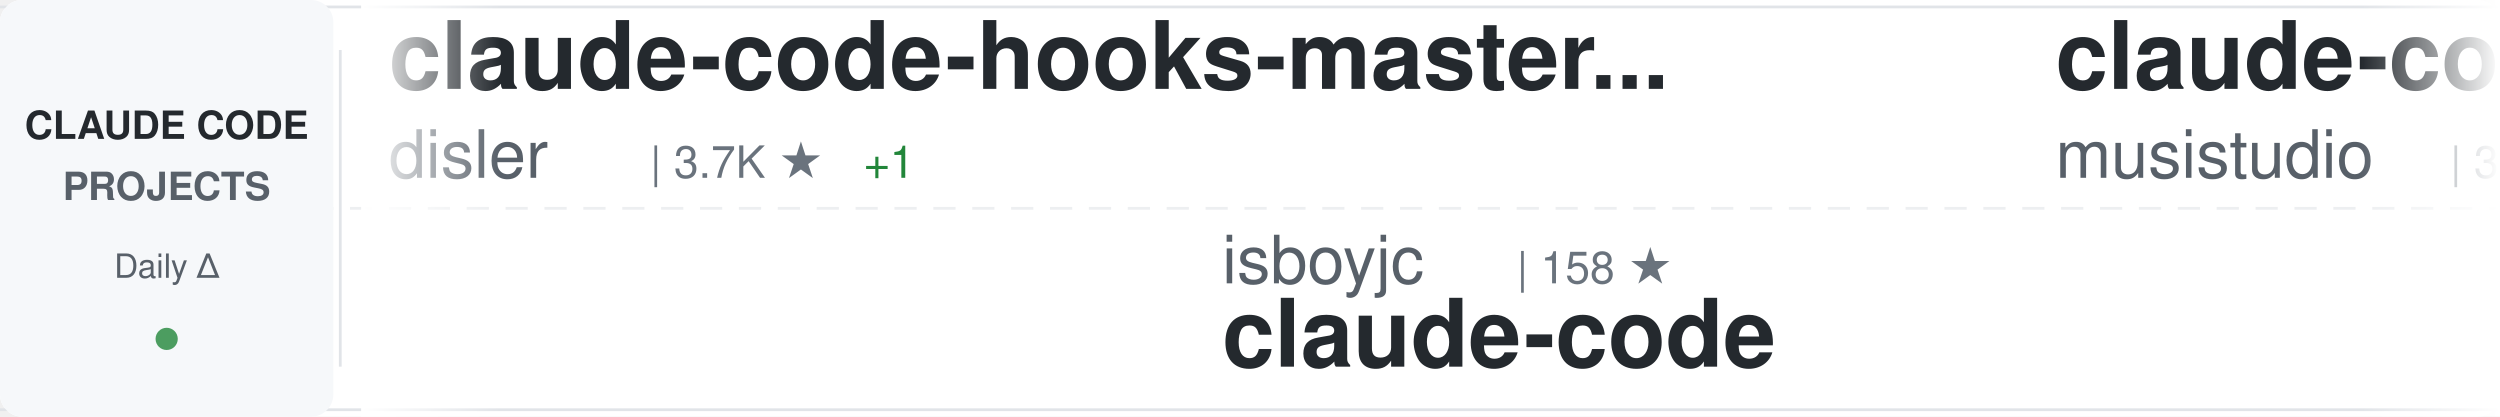
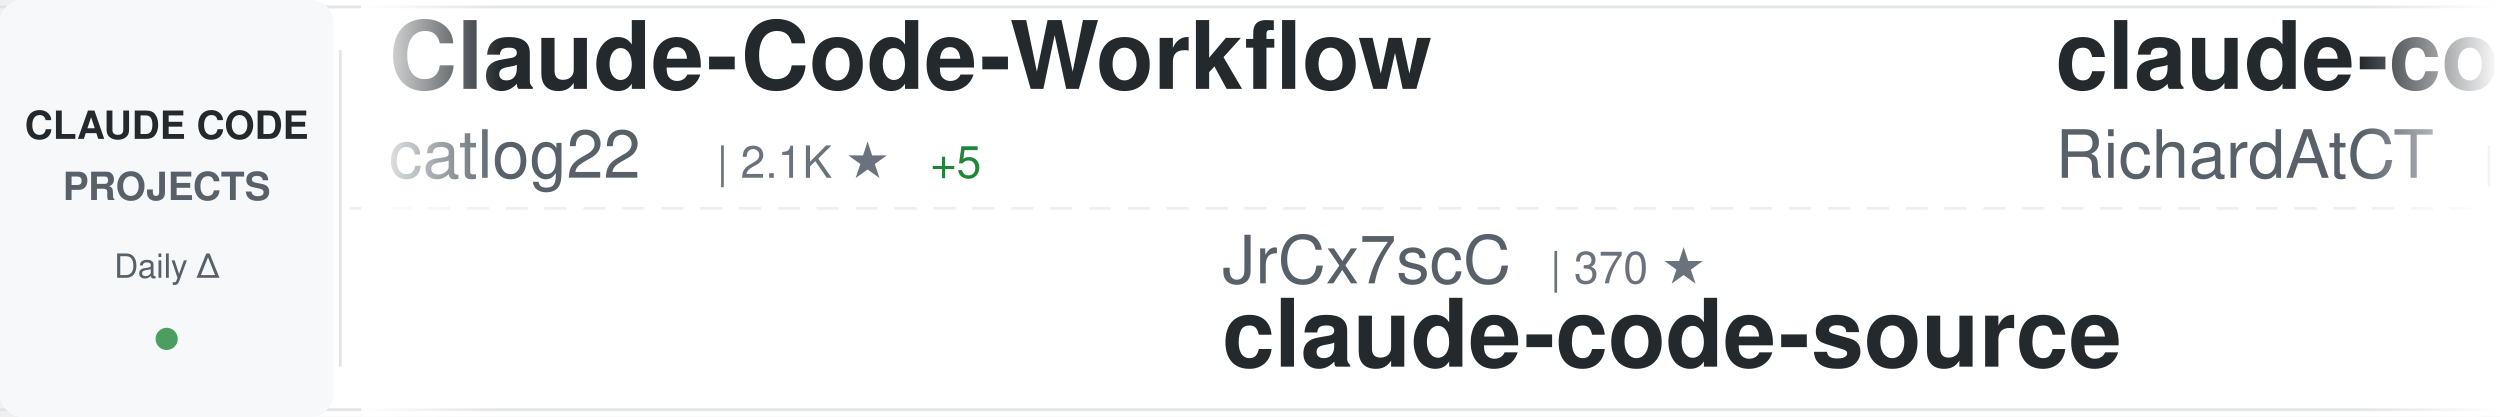
<svg xmlns="http://www.w3.org/2000/svg" width="900" height="150">
  <defs>
    <linearGradient id="awesomeLeftFade" x1="0%" y1="0%" x2="100%" y2="0%">
      <stop offset="0%" style="stop-color:#ffffff;stop-opacity:1" />
      <stop offset="100%" style="stop-color:#ffffff;stop-opacity:0" />
    </linearGradient>
    <linearGradient id="awesomeRightFade" x1="0%" y1="0%" x2="100%" y2="0%">
      <stop offset="0%" style="stop-color:#ffffff;stop-opacity:0" />
      <stop offset="100%" style="stop-color:#ffffff;stop-opacity:1" />
    </linearGradient>
  </defs>
  <rect width="900" height="150" fill="#ffffff" rx="8" />
  <rect x="0" y="2" width="900" height="1" fill="#e1e4e8" />
  <rect x="0" y="147" width="900" height="1" fill="#e1e4e8" />
  <line x1="0" y1="75" x2="900" y2="75" stroke="#e1e4e8" stroke-width="1" stroke-dasharray="8 6" opacity="0.6" />
  <rect x="0" y="0" width="120" height="150" fill="#f6f8fa" rx="8" />
  <text x="60" y="50" font-family="-apple-system, BlinkMacSystemFont, 'Segoe UI', Helvetica, Arial, sans-serif" font-size="14" font-weight="600" fill="#24292e" text-anchor="middle">CLAUDE CODE</text>
  <text x="60" y="72" font-family="-apple-system, BlinkMacSystemFont, 'Segoe UI', Helvetica, Arial, sans-serif" font-size="14" font-weight="600" fill="#586069" text-anchor="middle">PROJECTS</text>
  <text x="60" y="100" font-family="-apple-system, BlinkMacSystemFont, 'Segoe UI', Helvetica, Arial, sans-serif" font-size="12" font-weight="500" fill="#586069" text-anchor="middle">Daily Δ</text>
  <circle cx="60" cy="122" r="4" fill="#22863a" opacity="0.8" />
  <rect x="122" y="18" width="1" height="114" fill="#e1e4e8" />
  <clipPath id="awesomeTickerClip">
    <rect x="130" y="0" width="770" height="150" />
  </clipPath>
  <g clip-path="url(#awesomeTickerClip)">
    <g id="awesomeTickerItems">
      <animateTransform attributeName="transform" attributeType="XML" type="translate" from="0 0" to="-3000 0" dur="54s" repeatCount="indefinite" />
      <g transform="translate(0, 0)">
-         <text x="140" y="32" font-family="-apple-system, BlinkMacSystemFont, 'Segoe UI', Helvetica, Arial, sans-serif" font-size="34" font-weight="600" fill="#24292e">claude-code-hooks-master...</text>
-         <text x="140" y="64" font-family="-apple-system, BlinkMacSystemFont, 'Segoe UI', Helvetica, Arial, sans-serif" font-size="24" font-weight="400" fill="#586069">disler</text>
-         <text x="234" y="64" font-family="-apple-system, BlinkMacSystemFont, 'Segoe UI', Helvetica, Arial, sans-serif" font-size="16" font-weight="500" fill="#6a737d">| 3.7K ★</text>
-         <text x="311" y="64" font-family="-apple-system, BlinkMacSystemFont, 'Segoe UI', Helvetica, Arial, sans-serif" font-size="16" font-weight="500" fill="#22863a"> +1</text>
+         <text x="140" y="32" font-family="-apple-system, BlinkMacSystemFont, 'Segoe UI', Helvetica, Arial, sans-serif" font-size="34" font-weight="600" fill="#24292e">Claude-Code-Workflow</text>
+         <text x="140" y="64" font-family="-apple-system, BlinkMacSystemFont, 'Segoe UI', Helvetica, Arial, sans-serif" font-size="24" font-weight="400" fill="#586069">catlog22</text>
+         <text x="258" y="64" font-family="-apple-system, BlinkMacSystemFont, 'Segoe UI', Helvetica, Arial, sans-serif" font-size="16" font-weight="500" fill="#6a737d">| 2.1K ★</text>
+         <text x="335" y="64" font-family="-apple-system, BlinkMacSystemFont, 'Segoe UI', Helvetica, Arial, sans-serif" font-size="16" font-weight="500" fill="#22863a"> +5</text>
      </g>
      <g transform="translate(300, 0)">
-         <text x="140" y="102" font-family="-apple-system, BlinkMacSystemFont, 'Segoe UI', Helvetica, Arial, sans-serif" font-size="24" font-weight="400" fill="#586069">isboyjc</text>
-         <text x="246" y="102" font-family="-apple-system, BlinkMacSystemFont, 'Segoe UI', Helvetica, Arial, sans-serif" font-size="16" font-weight="500" fill="#6a737d">| 158 ★</text>
+         <text x="140" y="102" font-family="-apple-system, BlinkMacSystemFont, 'Segoe UI', Helvetica, Arial, sans-serif" font-size="24" font-weight="400" fill="#586069">JrCx7scC</text>
+         <text x="258" y="102" font-family="-apple-system, BlinkMacSystemFont, 'Segoe UI', Helvetica, Arial, sans-serif" font-size="16" font-weight="500" fill="#6a737d">| 370 ★</text>
+         <text x="140" y="132" font-family="-apple-system, BlinkMacSystemFont, 'Segoe UI', Helvetica, Arial, sans-serif" font-size="34" font-weight="600" fill="#24292e">claude-code-source</text>
+       </g>
+       <g transform="translate(600, 0)">
+         <text x="140" y="32" font-family="-apple-system, BlinkMacSystemFont, 'Segoe UI', Helvetica, Arial, sans-serif" font-size="34" font-weight="600" fill="#24292e">claude-code-telegram</text>
+         <text x="140" y="64" font-family="-apple-system, BlinkMacSystemFont, 'Segoe UI', Helvetica, Arial, sans-serif" font-size="24" font-weight="400" fill="#586069">RichardAtCT</text>
+         <text x="294" y="64" font-family="-apple-system, BlinkMacSystemFont, 'Segoe UI', Helvetica, Arial, sans-serif" font-size="16" font-weight="500" fill="#6a737d">| 2.7K ★</text>
+         <text x="371" y="64" font-family="-apple-system, BlinkMacSystemFont, 'Segoe UI', Helvetica, Arial, sans-serif" font-size="16" font-weight="500" fill="#22863a"> +4</text>
+       </g>
+       <g transform="translate(900, 0)">
+         <text x="140" y="102" font-family="-apple-system, BlinkMacSystemFont, 'Segoe UI', Helvetica, Arial, sans-serif" font-size="24" font-weight="400" fill="#586069">carlvellotti</text>
+         <text x="306" y="102" font-family="-apple-system, BlinkMacSystemFont, 'Segoe UI', Helvetica, Arial, sans-serif" font-size="16" font-weight="500" fill="#6a737d">| 2.1K ★</text>
+         <text x="383" y="102" font-family="-apple-system, BlinkMacSystemFont, 'Segoe UI', Helvetica, Arial, sans-serif" font-size="16" font-weight="500" fill="#22863a"> +1</text>
+         <text x="140" y="132" font-family="-apple-system, BlinkMacSystemFont, 'Segoe UI', Helvetica, Arial, sans-serif" font-size="34" font-weight="600" fill="#24292e">claude-code-pm-course</text>
+       </g>
+       <g transform="translate(1200, 0)">
+         <text x="140" y="32" font-family="-apple-system, BlinkMacSystemFont, 'Segoe UI', Helvetica, Arial, sans-serif" font-size="34" font-weight="600" fill="#24292e">Claude-code</text>
+         <text x="140" y="64" font-family="-apple-system, BlinkMacSystemFont, 'Segoe UI', Helvetica, Arial, sans-serif" font-size="24" font-weight="400" fill="#586069">fazxes</text>
+         <text x="234" y="64" font-family="-apple-system, BlinkMacSystemFont, 'Segoe UI', Helvetica, Arial, sans-serif" font-size="16" font-weight="500" fill="#6a737d">| 219 ★</text>
+       </g>
+       <g transform="translate(1500, 0)">
+         <text x="140" y="102" font-family="-apple-system, BlinkMacSystemFont, 'Segoe UI', Helvetica, Arial, sans-serif" font-size="24" font-weight="400" fill="#586069">alex000kim</text>
+         <text x="282" y="102" font-family="-apple-system, BlinkMacSystemFont, 'Segoe UI', Helvetica, Arial, sans-serif" font-size="16" font-weight="500" fill="#6a737d">| 227 ★</text>
        <text x="140" y="132" font-family="-apple-system, BlinkMacSystemFont, 'Segoe UI', Helvetica, Arial, sans-serif" font-size="34" font-weight="600" fill="#24292e">claude-code</text>
      </g>
-       <g transform="translate(600, 0)">
-         <text x="140" y="32" font-family="-apple-system, BlinkMacSystemFont, 'Segoe UI', Helvetica, Arial, sans-serif" font-size="34" font-weight="600" fill="#24292e">claude-code-router</text>
-         <text x="140" y="64" font-family="-apple-system, BlinkMacSystemFont, 'Segoe UI', Helvetica, Arial, sans-serif" font-size="24" font-weight="400" fill="#586069">musistudio</text>
-         <text x="282" y="64" font-family="-apple-system, BlinkMacSystemFont, 'Segoe UI', Helvetica, Arial, sans-serif" font-size="16" font-weight="500" fill="#6a737d">| 34.7K ★</text>
-         <text x="368" y="64" font-family="-apple-system, BlinkMacSystemFont, 'Segoe UI', Helvetica, Arial, sans-serif" font-size="16" font-weight="500" fill="#22863a"> +24</text>
-       </g>
-       <g transform="translate(900, 0)">
-         <text x="140" y="102" font-family="-apple-system, BlinkMacSystemFont, 'Segoe UI', Helvetica, Arial, sans-serif" font-size="24" font-weight="400" fill="#586069">lintsinghua</text>
-         <text x="294" y="102" font-family="-apple-system, BlinkMacSystemFont, 'Segoe UI', Helvetica, Arial, sans-serif" font-size="16" font-weight="500" fill="#6a737d">| 3.6K ★</text>
-         <text x="371" y="102" font-family="-apple-system, BlinkMacSystemFont, 'Segoe UI', Helvetica, Arial, sans-serif" font-size="16" font-weight="500" fill="#22863a"> +8</text>
-         <text x="140" y="132" font-family="-apple-system, BlinkMacSystemFont, 'Segoe UI', Helvetica, Arial, sans-serif" font-size="34" font-weight="600" fill="#24292e">claude-code-book</text>
-       </g>
-       <g transform="translate(1200, 0)">
-         <text x="140" y="32" font-family="-apple-system, BlinkMacSystemFont, 'Segoe UI', Helvetica, Arial, sans-serif" font-size="34" font-weight="600" fill="#24292e">claude-code-prompts</text>
-         <text x="140" y="64" font-family="-apple-system, BlinkMacSystemFont, 'Segoe UI', Helvetica, Arial, sans-serif" font-size="24" font-weight="400" fill="#586069">repowise-dev</text>
-         <text x="306" y="64" font-family="-apple-system, BlinkMacSystemFont, 'Segoe UI', Helvetica, Arial, sans-serif" font-size="16" font-weight="500" fill="#6a737d">| 1.1K ★</text>
-         <text x="383" y="64" font-family="-apple-system, BlinkMacSystemFont, 'Segoe UI', Helvetica, Arial, sans-serif" font-size="16" font-weight="500" fill="#22863a"> +4</text>
-       </g>
-       <g transform="translate(1500, 0)">
-         <text x="140" y="102" font-family="-apple-system, BlinkMacSystemFont, 'Segoe UI', Helvetica, Arial, sans-serif" font-size="24" font-weight="400" fill="#586069">andrew-kramer-inno</text>
-         <text x="378" y="102" font-family="-apple-system, BlinkMacSystemFont, 'Segoe UI', Helvetica, Arial, sans-serif" font-size="16" font-weight="500" fill="#6a737d">| 592 ★</text>
-         <text x="140" y="132" font-family="-apple-system, BlinkMacSystemFont, 'Segoe UI', Helvetica, Arial, sans-serif" font-size="34" font-weight="600" fill="#24292e">claude-code-source-build</text>
-       </g>
      <g transform="translate(1800, 0)">
-         <text x="140" y="32" font-family="-apple-system, BlinkMacSystemFont, 'Segoe UI', Helvetica, Arial, sans-serif" font-size="34" font-weight="600" fill="#24292e">claude-code-source</text>
-         <text x="140" y="64" font-family="-apple-system, BlinkMacSystemFont, 'Segoe UI', Helvetica, Arial, sans-serif" font-size="24" font-weight="400" fill="#586069">hangsman</text>
-         <text x="258" y="64" font-family="-apple-system, BlinkMacSystemFont, 'Segoe UI', Helvetica, Arial, sans-serif" font-size="16" font-weight="500" fill="#6a737d">| 782 ★</text>
+         <text x="140" y="32" font-family="-apple-system, BlinkMacSystemFont, 'Segoe UI', Helvetica, Arial, sans-serif" font-size="34" font-weight="600" fill="#24292e">Auto-claude-code-researc...</text>
+         <text x="140" y="64" font-family="-apple-system, BlinkMacSystemFont, 'Segoe UI', Helvetica, Arial, sans-serif" font-size="24" font-weight="400" fill="#586069">wanshuiyin</text>
+         <text x="282" y="64" font-family="-apple-system, BlinkMacSystemFont, 'Segoe UI', Helvetica, Arial, sans-serif" font-size="16" font-weight="500" fill="#6a737d">| 11.5K ★</text>
+         <text x="368" y="64" font-family="-apple-system, BlinkMacSystemFont, 'Segoe UI', Helvetica, Arial, sans-serif" font-size="16" font-weight="500" fill="#22863a"> +81</text>
      </g>
      <g transform="translate(2100, 0)">
-         <text x="140" y="102" font-family="-apple-system, BlinkMacSystemFont, 'Segoe UI', Helvetica, Arial, sans-serif" font-size="24" font-weight="400" fill="#586069">lowcortisolprogrammer</text>
-         <text x="414" y="102" font-family="-apple-system, BlinkMacSystemFont, 'Segoe UI', Helvetica, Arial, sans-serif" font-size="16" font-weight="500" fill="#6a737d">| 172 ★</text>
-         <text x="140" y="132" font-family="-apple-system, BlinkMacSystemFont, 'Segoe UI', Helvetica, Arial, sans-serif" font-size="34" font-weight="600" fill="#24292e">claude-code</text>
+         <text x="140" y="102" font-family="-apple-system, BlinkMacSystemFont, 'Segoe UI', Helvetica, Arial, sans-serif" font-size="24" font-weight="400" fill="#586069">pengchengneo</text>
+         <text x="306" y="102" font-family="-apple-system, BlinkMacSystemFont, 'Segoe UI', Helvetica, Arial, sans-serif" font-size="16" font-weight="500" fill="#6a737d">| 1.5K ★</text>
+         <text x="383" y="102" font-family="-apple-system, BlinkMacSystemFont, 'Segoe UI', Helvetica, Arial, sans-serif" font-size="16" font-weight="500" fill="#22863a"> +5</text>
+         <text x="140" y="132" font-family="-apple-system, BlinkMacSystemFont, 'Segoe UI', Helvetica, Arial, sans-serif" font-size="34" font-weight="600" fill="#24292e">Claude-Code</text>
      </g>
      <g transform="translate(2400, 0)">
-         <text x="140" y="32" font-family="-apple-system, BlinkMacSystemFont, 'Segoe UI', Helvetica, Arial, sans-serif" font-size="34" font-weight="600" fill="#24292e">Claude-code</text>
-         <text x="140" y="64" font-family="-apple-system, BlinkMacSystemFont, 'Segoe UI', Helvetica, Arial, sans-serif" font-size="24" font-weight="400" fill="#586069">zstmfhy</text>
-         <text x="246" y="64" font-family="-apple-system, BlinkMacSystemFont, 'Segoe UI', Helvetica, Arial, sans-serif" font-size="16" font-weight="500" fill="#6a737d">| 190 ★</text>
+         <text x="140" y="32" font-family="-apple-system, BlinkMacSystemFont, 'Segoe UI', Helvetica, Arial, sans-serif" font-size="34" font-weight="600" fill="#24292e">ralph-claude-code</text>
+         <text x="140" y="64" font-family="-apple-system, BlinkMacSystemFont, 'Segoe UI', Helvetica, Arial, sans-serif" font-size="24" font-weight="400" fill="#586069">frankbria</text>
+         <text x="270" y="64" font-family="-apple-system, BlinkMacSystemFont, 'Segoe UI', Helvetica, Arial, sans-serif" font-size="16" font-weight="500" fill="#6a737d">| 9.3K ★</text>
+         <text x="347" y="64" font-family="-apple-system, BlinkMacSystemFont, 'Segoe UI', Helvetica, Arial, sans-serif" font-size="16" font-weight="500" fill="#22863a"> +4</text>
      </g>
      <g transform="translate(2700, 0)">
-         <text x="140" y="102" font-family="-apple-system, BlinkMacSystemFont, 'Segoe UI', Helvetica, Arial, sans-serif" font-size="24" font-weight="400" fill="#586069">anthropics</text>
-         <text x="282" y="102" font-family="-apple-system, BlinkMacSystemFont, 'Segoe UI', Helvetica, Arial, sans-serif" font-size="16" font-weight="500" fill="#6a737d">| 865 ★</text>
-         <text x="350" y="102" font-family="-apple-system, BlinkMacSystemFont, 'Segoe UI', Helvetica, Arial, sans-serif" font-size="16" font-weight="500" fill="#22863a"> +2</text>
-         <text x="140" y="132" font-family="-apple-system, BlinkMacSystemFont, 'Segoe UI', Helvetica, Arial, sans-serif" font-size="34" font-weight="600" fill="#24292e">claude-code-base-action</text>
+         <text x="140" y="102" font-family="-apple-system, BlinkMacSystemFont, 'Segoe UI', Helvetica, Arial, sans-serif" font-size="24" font-weight="400" fill="#586069">1rgs</text>
+         <text x="210" y="102" font-family="-apple-system, BlinkMacSystemFont, 'Segoe UI', Helvetica, Arial, sans-serif" font-size="16" font-weight="500" fill="#6a737d">| 3.6K ★</text>
+         <text x="140" y="132" font-family="-apple-system, BlinkMacSystemFont, 'Segoe UI', Helvetica, Arial, sans-serif" font-size="34" font-weight="600" fill="#24292e">claude-code-proxy</text>
      </g>
      <g transform="translate(3000, 0)">
-         <text x="140" y="32" font-family="-apple-system, BlinkMacSystemFont, 'Segoe UI', Helvetica, Arial, sans-serif" font-size="34" font-weight="600" fill="#24292e">claude-code-hooks-master...</text>
-         <text x="140" y="64" font-family="-apple-system, BlinkMacSystemFont, 'Segoe UI', Helvetica, Arial, sans-serif" font-size="24" font-weight="400" fill="#586069">disler</text>
-         <text x="234" y="64" font-family="-apple-system, BlinkMacSystemFont, 'Segoe UI', Helvetica, Arial, sans-serif" font-size="16" font-weight="500" fill="#6a737d">| 3.7K ★</text>
-         <text x="311" y="64" font-family="-apple-system, BlinkMacSystemFont, 'Segoe UI', Helvetica, Arial, sans-serif" font-size="16" font-weight="500" fill="#22863a"> +1</text>
+         <text x="140" y="32" font-family="-apple-system, BlinkMacSystemFont, 'Segoe UI', Helvetica, Arial, sans-serif" font-size="34" font-weight="600" fill="#24292e">Claude-Code-Workflow</text>
+         <text x="140" y="64" font-family="-apple-system, BlinkMacSystemFont, 'Segoe UI', Helvetica, Arial, sans-serif" font-size="24" font-weight="400" fill="#586069">catlog22</text>
+         <text x="258" y="64" font-family="-apple-system, BlinkMacSystemFont, 'Segoe UI', Helvetica, Arial, sans-serif" font-size="16" font-weight="500" fill="#6a737d">| 2.1K ★</text>
+         <text x="335" y="64" font-family="-apple-system, BlinkMacSystemFont, 'Segoe UI', Helvetica, Arial, sans-serif" font-size="16" font-weight="500" fill="#22863a"> +5</text>
      </g>
      <g transform="translate(3300, 0)">
-         <text x="140" y="102" font-family="-apple-system, BlinkMacSystemFont, 'Segoe UI', Helvetica, Arial, sans-serif" font-size="24" font-weight="400" fill="#586069">isboyjc</text>
-         <text x="246" y="102" font-family="-apple-system, BlinkMacSystemFont, 'Segoe UI', Helvetica, Arial, sans-serif" font-size="16" font-weight="500" fill="#6a737d">| 158 ★</text>
-         <text x="140" y="132" font-family="-apple-system, BlinkMacSystemFont, 'Segoe UI', Helvetica, Arial, sans-serif" font-size="34" font-weight="600" fill="#24292e">claude-code</text>
+         <text x="140" y="102" font-family="-apple-system, BlinkMacSystemFont, 'Segoe UI', Helvetica, Arial, sans-serif" font-size="24" font-weight="400" fill="#586069">JrCx7scC</text>
+         <text x="258" y="102" font-family="-apple-system, BlinkMacSystemFont, 'Segoe UI', Helvetica, Arial, sans-serif" font-size="16" font-weight="500" fill="#6a737d">| 370 ★</text>
+         <text x="140" y="132" font-family="-apple-system, BlinkMacSystemFont, 'Segoe UI', Helvetica, Arial, sans-serif" font-size="34" font-weight="600" fill="#24292e">claude-code-source</text>
      </g>
      <g transform="translate(3600, 0)">
-         <text x="140" y="32" font-family="-apple-system, BlinkMacSystemFont, 'Segoe UI', Helvetica, Arial, sans-serif" font-size="34" font-weight="600" fill="#24292e">claude-code-router</text>
-         <text x="140" y="64" font-family="-apple-system, BlinkMacSystemFont, 'Segoe UI', Helvetica, Arial, sans-serif" font-size="24" font-weight="400" fill="#586069">musistudio</text>
-         <text x="282" y="64" font-family="-apple-system, BlinkMacSystemFont, 'Segoe UI', Helvetica, Arial, sans-serif" font-size="16" font-weight="500" fill="#6a737d">| 34.7K ★</text>
-         <text x="368" y="64" font-family="-apple-system, BlinkMacSystemFont, 'Segoe UI', Helvetica, Arial, sans-serif" font-size="16" font-weight="500" fill="#22863a"> +24</text>
+         <text x="140" y="32" font-family="-apple-system, BlinkMacSystemFont, 'Segoe UI', Helvetica, Arial, sans-serif" font-size="34" font-weight="600" fill="#24292e">claude-code-telegram</text>
+         <text x="140" y="64" font-family="-apple-system, BlinkMacSystemFont, 'Segoe UI', Helvetica, Arial, sans-serif" font-size="24" font-weight="400" fill="#586069">RichardAtCT</text>
+         <text x="294" y="64" font-family="-apple-system, BlinkMacSystemFont, 'Segoe UI', Helvetica, Arial, sans-serif" font-size="16" font-weight="500" fill="#6a737d">| 2.7K ★</text>
+         <text x="371" y="64" font-family="-apple-system, BlinkMacSystemFont, 'Segoe UI', Helvetica, Arial, sans-serif" font-size="16" font-weight="500" fill="#22863a"> +4</text>
      </g>
      <g transform="translate(3900, 0)">
-         <text x="140" y="102" font-family="-apple-system, BlinkMacSystemFont, 'Segoe UI', Helvetica, Arial, sans-serif" font-size="24" font-weight="400" fill="#586069">lintsinghua</text>
-         <text x="294" y="102" font-family="-apple-system, BlinkMacSystemFont, 'Segoe UI', Helvetica, Arial, sans-serif" font-size="16" font-weight="500" fill="#6a737d">| 3.6K ★</text>
-         <text x="371" y="102" font-family="-apple-system, BlinkMacSystemFont, 'Segoe UI', Helvetica, Arial, sans-serif" font-size="16" font-weight="500" fill="#22863a"> +8</text>
-         <text x="140" y="132" font-family="-apple-system, BlinkMacSystemFont, 'Segoe UI', Helvetica, Arial, sans-serif" font-size="34" font-weight="600" fill="#24292e">claude-code-book</text>
+         <text x="140" y="102" font-family="-apple-system, BlinkMacSystemFont, 'Segoe UI', Helvetica, Arial, sans-serif" font-size="24" font-weight="400" fill="#586069">carlvellotti</text>
+         <text x="306" y="102" font-family="-apple-system, BlinkMacSystemFont, 'Segoe UI', Helvetica, Arial, sans-serif" font-size="16" font-weight="500" fill="#6a737d">| 2.1K ★</text>
+         <text x="383" y="102" font-family="-apple-system, BlinkMacSystemFont, 'Segoe UI', Helvetica, Arial, sans-serif" font-size="16" font-weight="500" fill="#22863a"> +1</text>
+         <text x="140" y="132" font-family="-apple-system, BlinkMacSystemFont, 'Segoe UI', Helvetica, Arial, sans-serif" font-size="34" font-weight="600" fill="#24292e">claude-code-pm-course</text>
      </g>
    </g>
  </g>
  <rect x="130" y="0" width="50" height="150" fill="url(#awesomeLeftFade)" />
  <rect x="850" y="0" width="50" height="150" fill="url(#awesomeRightFade)" />
</svg>
